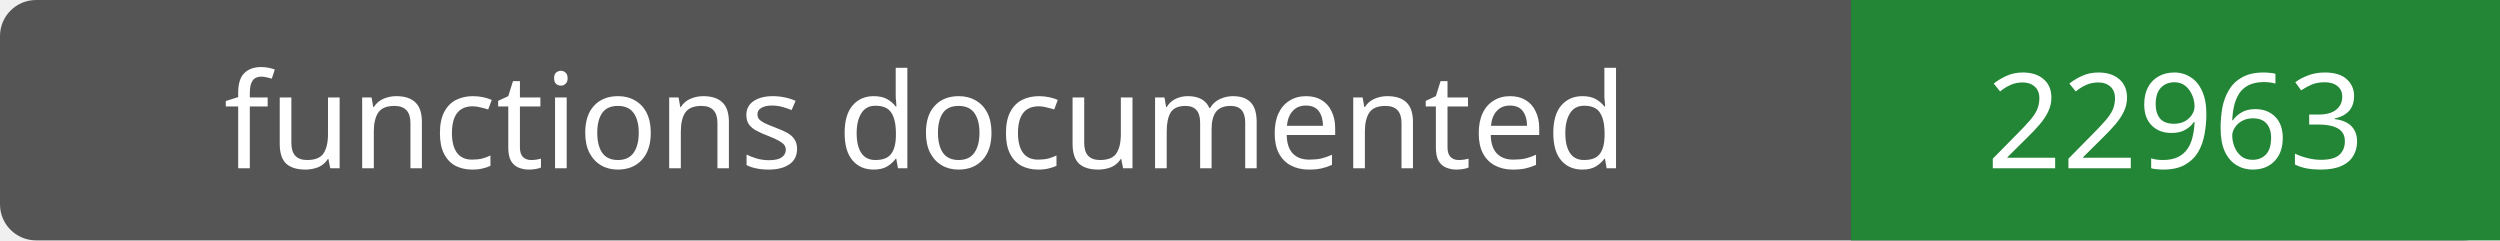
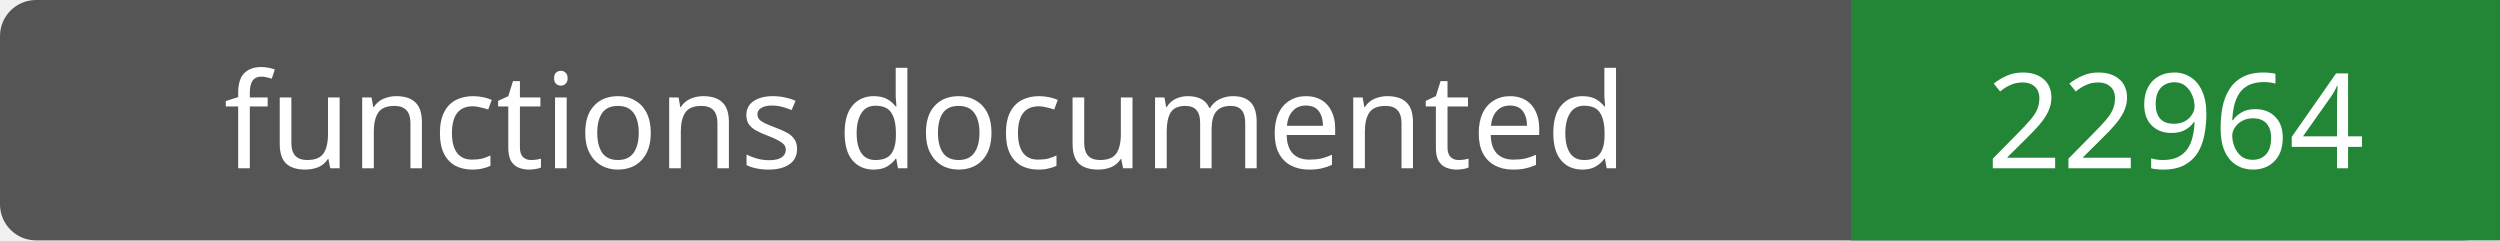
- <svg xmlns="http://www.w3.org/2000/svg" width="208" height="20" role="img" aria-label="functions documented: 22963">
+ <svg xmlns="http://www.w3.org/2000/svg" width="208" height="20" role="img" aria-label="functions documented: 22964">
  <rect width="208" height="20" rx="3" fill="#555" />
  <path fill="#238636" d="M154 0h54v20H154z" />
  <g fill="#fff" text-anchor="middle" font-family="Verdana,sans-serif" font-size="11">
    <text x="77.0" y="14">functions documented</text>
-     <text x="181.0" y="14">22963</text>
+     <text x="181.0" y="14">22964</text>
  </g>
</svg>
